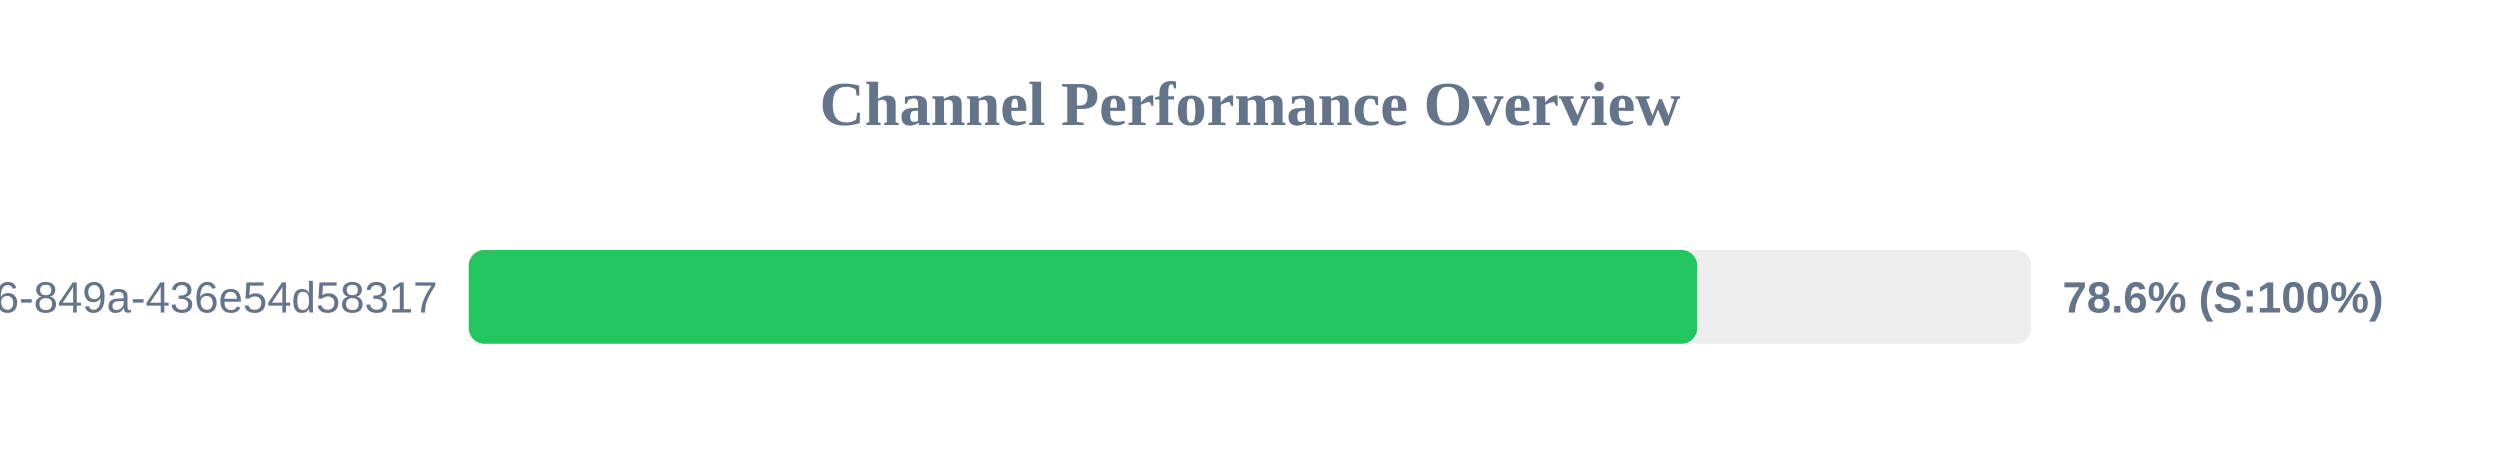
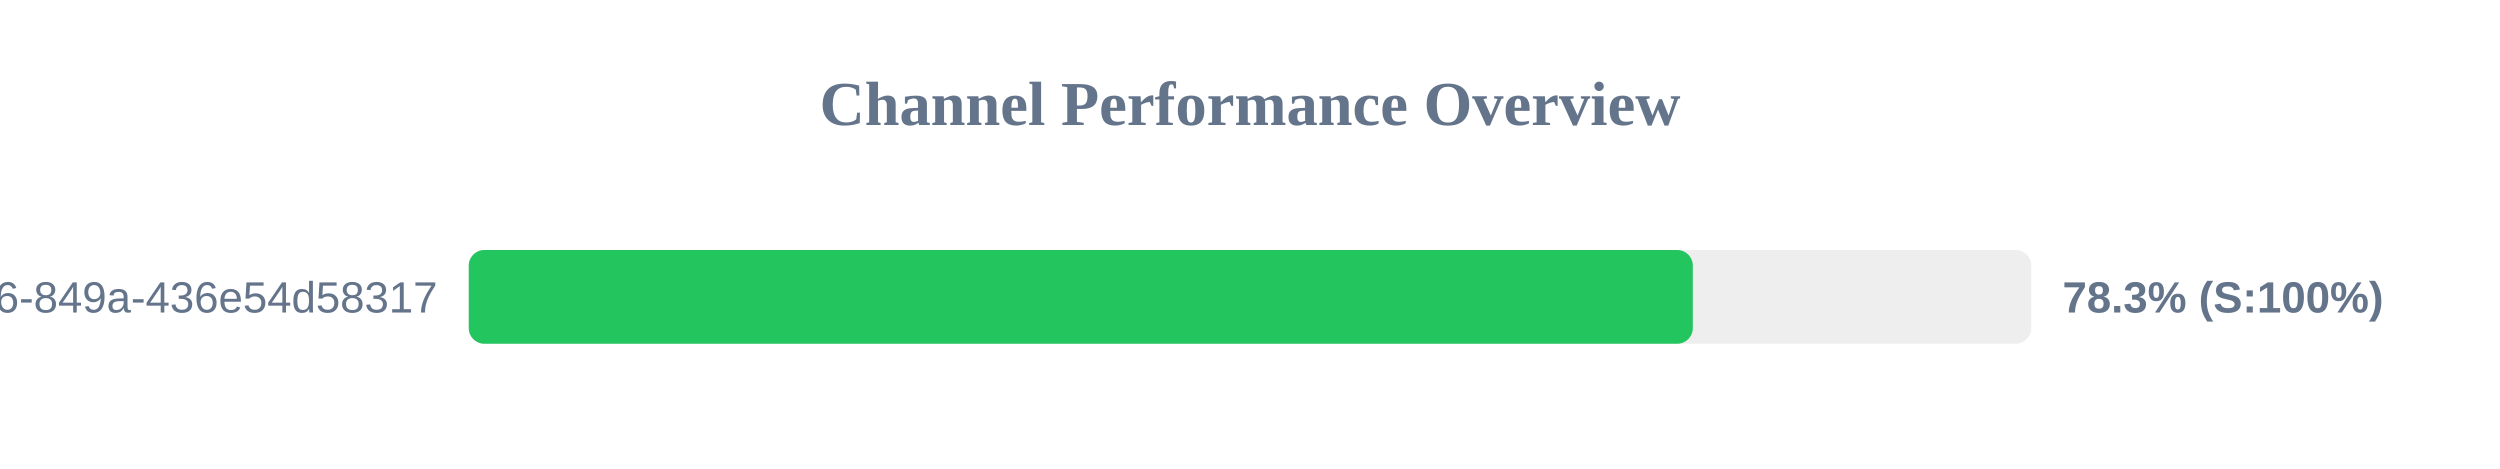
<svg xmlns="http://www.w3.org/2000/svg" width="800" height="150" version="1.1">
  <style>
        .row { font: 14px Arial; fill: #64748b; }
        .score { font: bold 14px Arial; fill: #64748b; }
    </style>
  <text x="400" y="40" text-anchor="middle" font-size="20px" font-weight="bold" fill="#64748b">Channel Performance Overview</text>
  <rect x="150" y="80" width="500" height="30" fill="#eee" rx="5" />
-   <rect x="150" y="80" width="393.1" height="30" fill="#22c55e" rx="5" />
+   <rect x="150" y="80" width="391.7" height="30" fill="#22c55e" rx="5" />
  <text x="140" y="100" text-anchor="end" class="row">?uuid=29fbd51f-03c8-4d76-849a-436e54d58317</text>
-   <text x="660" y="100" text-anchor="start" class="score">78.6% (S:100%)</text>
+   <text x="660" y="100" text-anchor="start" class="score">78.3% (S:100%)</text>
</svg>
